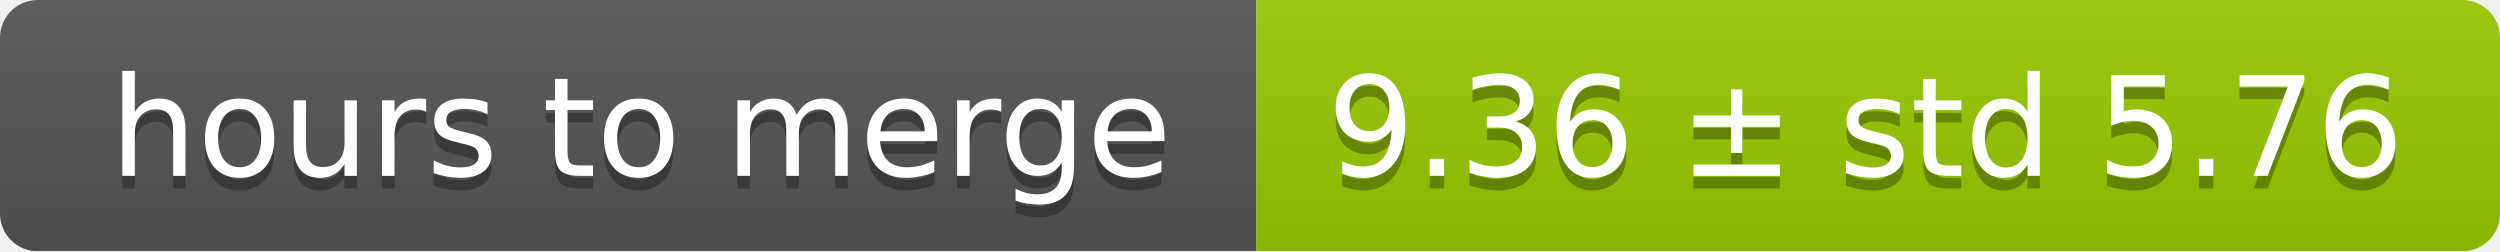
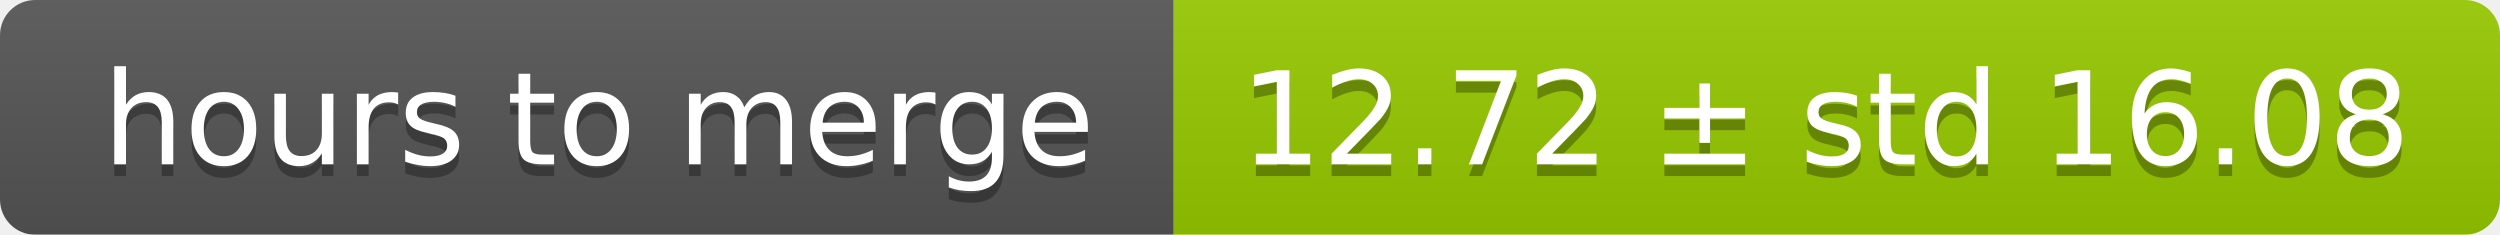
- <svg xmlns="http://www.w3.org/2000/svg" width="199" height="20">
+ <svg xmlns="http://www.w3.org/2000/svg" width="213" height="20">
  <linearGradient id="smooth" x2="0" y2="100%">
    <stop offset="0" stop-color="#bbb" stop-opacity=".1" />
    <stop offset="1" stop-opacity=".1" />
  </linearGradient>
  <mask id="round">
-     <rect width="199" height="20" rx="3" fill="#fff" />
+     <rect width="213" height="20" rx="3" fill="#fff" />
  </mask>
  <g mask="url(#round)">
    <rect width="100" height="20" fill="#555" />
-     <rect x="100" width="99" height="20" fill="#97ca00" />
-     <rect width="199" height="20" fill="url(#smooth)" />
+     <rect x="100" width="113" height="20" fill="#97ca00" />
+     <rect width="213" height="20" fill="url(#smooth)" />
  </g>
  <g fill="#fff" text-anchor="middle" font-family="DejaVu Sans,Verdana,Geneva,sans-serif" font-size="11">
    <text x="51" y="15" fill="#010101" fill-opacity=".3">hours to merge</text>
    <text x="51" y="14">hours to merge</text>
-     <text x="148.5" y="15" fill="#010101" fill-opacity=".3">9.36 ± std 5.76</text>
-     <text x="148.5" y="14">9.36 ± std 5.76</text>
+     <text x="155.5" y="15" fill="#010101" fill-opacity=".3">12.72 ± std 16.08</text>
+     <text x="155.5" y="14">12.72 ± std 16.08</text>
  </g>
</svg>
